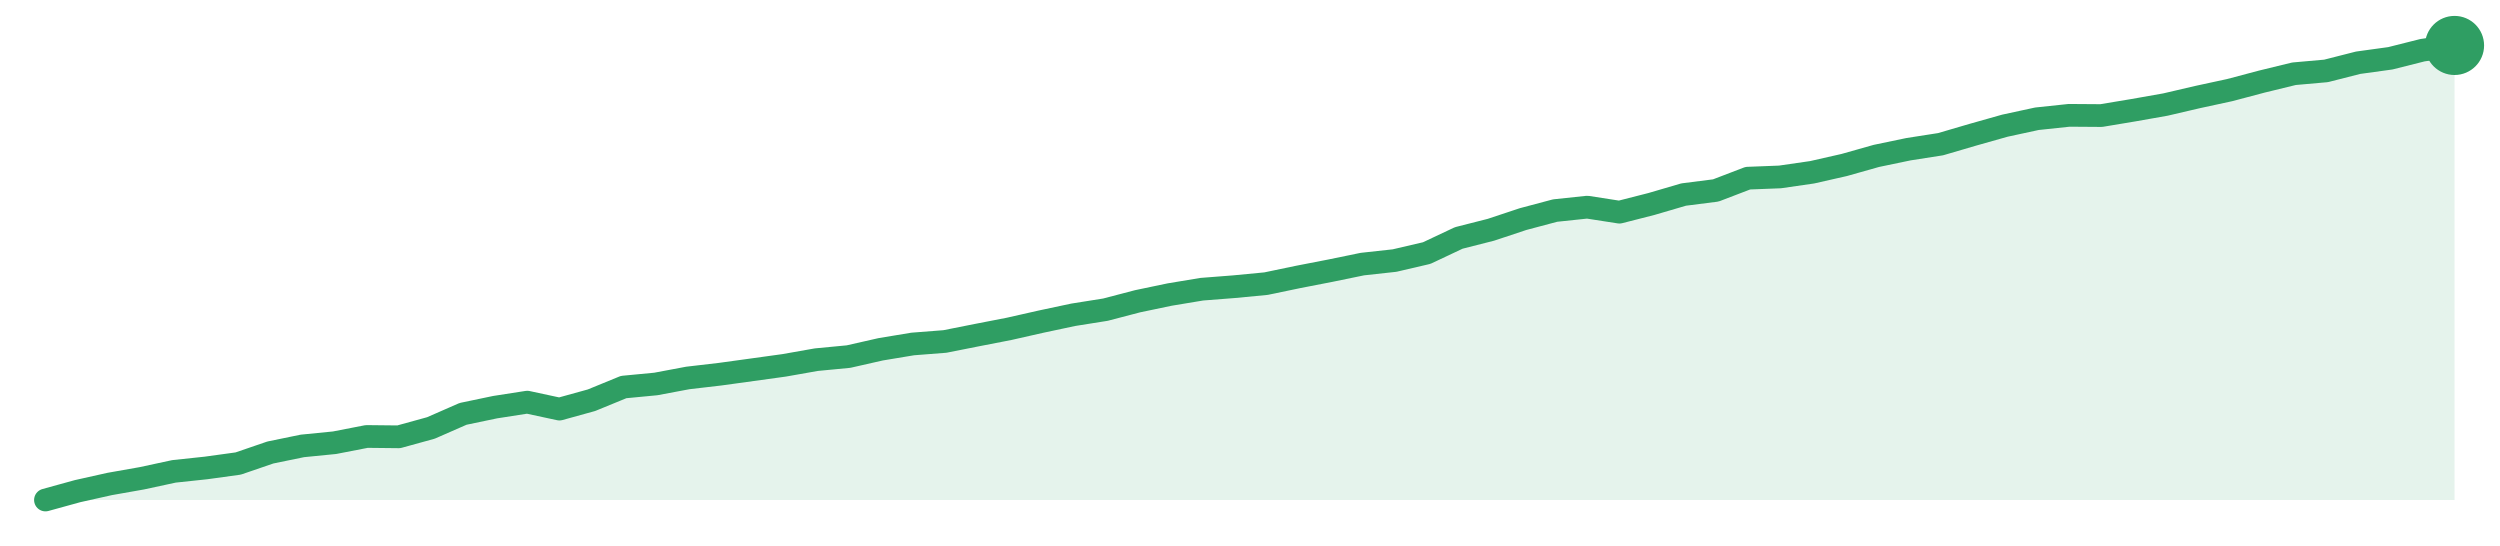
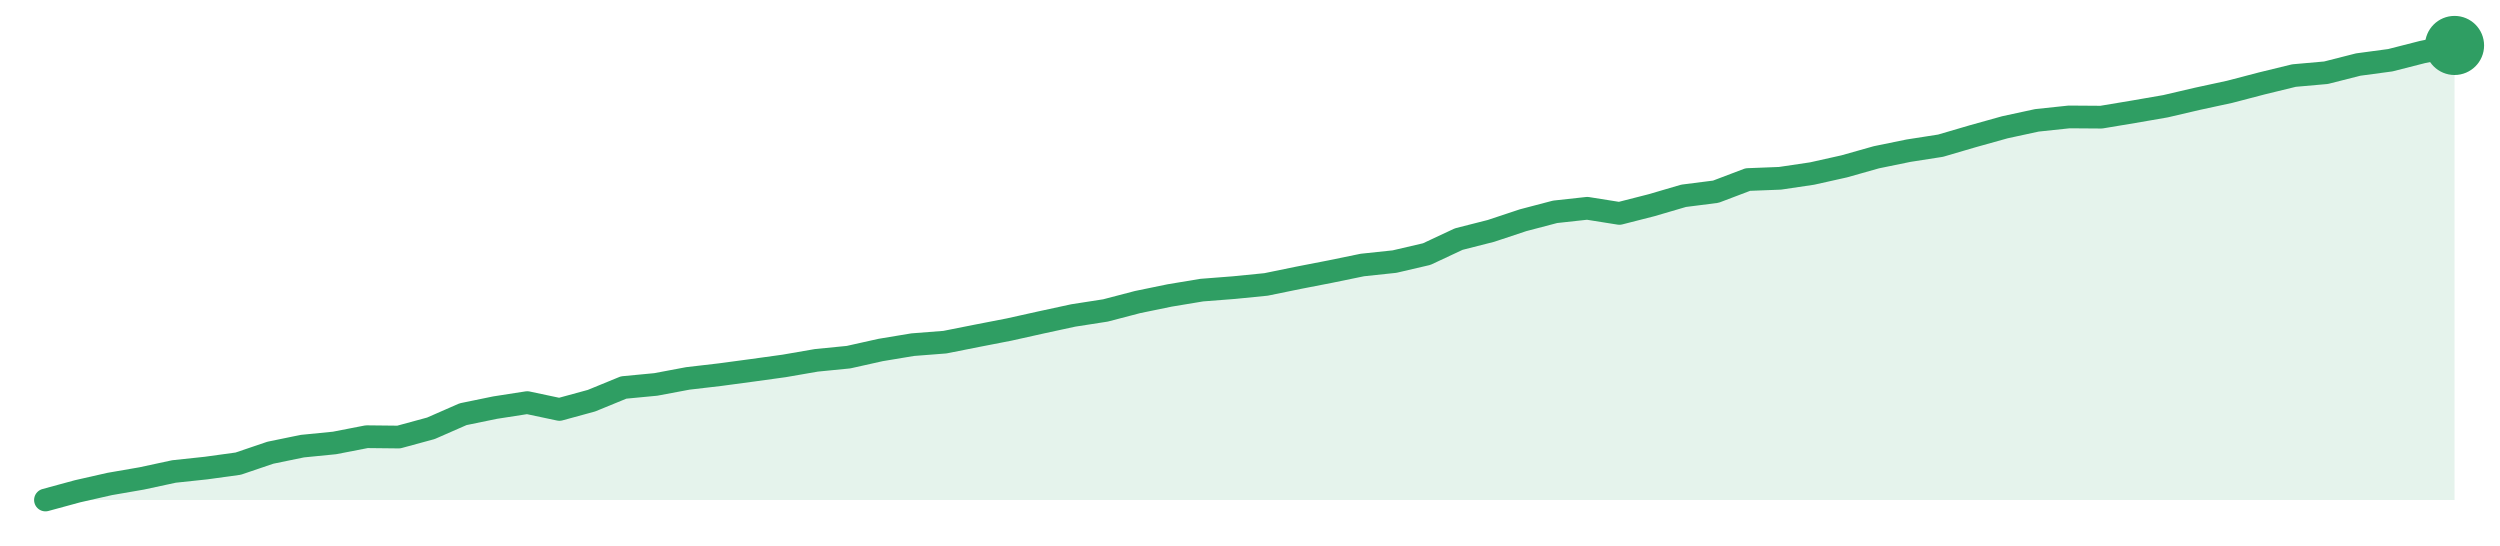
<svg xmlns="http://www.w3.org/2000/svg" width="220" height="48" viewBox="0 0 220 48" role="img" aria-label="trend">
-   <path d="M4.0,44.0 L4.0,44.0 L6.83,43.22 L9.65,42.59 L12.48,42.09 L15.31,41.48 L18.13,41.18 L20.96,40.79 L23.79,39.82 L26.61,39.24 L29.44,38.96 L32.27,38.41 L35.09,38.44 L37.92,37.66 L40.75,36.42 L43.57,35.83 L46.4,35.39 L49.23,36.0 L52.05,35.22 L54.88,34.06 L57.71,33.79 L60.53,33.26 L63.36,32.93 L66.19,32.54 L69.01,32.15 L71.84,31.65 L74.67,31.38 L77.49,30.74 L80.32,30.27 L83.15,30.05 L85.97,29.49 L88.8,28.94 L91.63,28.3 L94.45,27.7 L97.28,27.25 L100.11,26.51 L102.93,25.92 L105.76,25.45 L108.59,25.23 L111.41,24.96 L114.24,24.37 L117.07,23.82 L119.89,23.24 L122.72,22.93 L125.55,22.27 L128.37,20.94 L131.2,20.22 L134.03,19.28 L136.85,18.53 L139.68,18.23 L142.51,18.67 L145.33,17.95 L148.16,17.12 L150.99,16.76 L153.81,15.68 L156.64,15.57 L159.47,15.16 L162.29,14.52 L165.12,13.72 L167.95,13.13 L170.77,12.69 L173.6,11.86 L176.43,11.06 L179.25,10.45 L182.08,10.15 L184.91,10.17 L187.73,9.7 L190.56,9.2 L193.39,8.54 L196.21,7.93 L199.04,7.18 L201.87,6.49 L204.69,6.24 L207.52,5.52 L210.35,5.13 L213.17,4.42 L216.0,4.0 L216.0,44.0 Z" fill="#2f9e631f" />
-   <path d="M4.0,44.0 L6.83,43.22 L9.65,42.59 L12.48,42.09 L15.31,41.48 L18.13,41.18 L20.96,40.79 L23.79,39.82 L26.61,39.24 L29.44,38.96 L32.27,38.41 L35.09,38.44 L37.92,37.66 L40.75,36.42 L43.57,35.83 L46.4,35.39 L49.23,36.0 L52.05,35.22 L54.88,34.06 L57.71,33.79 L60.53,33.26 L63.36,32.93 L66.19,32.54 L69.01,32.15 L71.84,31.65 L74.67,31.38 L77.49,30.74 L80.32,30.27 L83.15,30.05 L85.97,29.49 L88.8,28.94 L91.63,28.3 L94.45,27.7 L97.28,27.25 L100.11,26.51 L102.93,25.92 L105.76,25.45 L108.59,25.23 L111.41,24.96 L114.24,24.37 L117.07,23.82 L119.89,23.24 L122.72,22.93 L125.55,22.27 L128.37,20.94 L131.2,20.22 L134.03,19.28 L136.85,18.53 L139.68,18.23 L142.51,18.67 L145.33,17.95 L148.16,17.12 L150.99,16.76 L153.81,15.68 L156.64,15.57 L159.47,15.16 L162.29,14.52 L165.12,13.72 L167.95,13.13 L170.77,12.69 L173.6,11.86 L176.43,11.06 L179.25,10.45 L182.08,10.15 L184.91,10.17 L187.73,9.7 L190.56,9.2 L193.39,8.54 L196.21,7.93 L199.04,7.18 L201.87,6.49 L204.69,6.24 L207.52,5.52 L210.35,5.13 L213.17,4.42 L216.0,4.0" fill="none" stroke="#2f9e63" stroke-width="2" stroke-linejoin="round" stroke-linecap="round" />
+   <path d="M4.0,44.0 L4.0,44.0 L6.83,43.23 L9.65,42.59 L12.48,42.1 L15.31,41.49 L18.13,41.19 L20.96,40.8 L23.79,39.84 L26.61,39.26 L29.44,38.98 L32.27,38.43 L35.09,38.46 L37.92,37.69 L40.75,36.45 L43.57,35.87 L46.4,35.43 L49.23,36.03 L52.05,35.26 L54.88,34.1 L57.71,33.83 L60.53,33.3 L63.36,32.97 L66.19,32.59 L69.01,32.2 L71.84,31.71 L74.67,31.43 L77.49,30.8 L80.32,30.33 L83.15,30.11 L85.97,29.55 L88.8,29.0 L91.63,28.37 L94.45,27.76 L97.28,27.32 L100.11,26.58 L102.93,26.0 L105.76,25.53 L108.59,25.31 L111.41,25.03 L114.24,24.45 L117.07,23.9 L119.89,23.32 L122.72,23.02 L125.55,22.36 L128.37,21.04 L131.2,20.32 L134.03,19.38 L136.85,18.64 L139.68,18.33 L142.51,18.78 L145.33,18.06 L148.16,17.23 L150.99,16.87 L153.81,15.8 L156.64,15.69 L159.47,15.27 L162.29,14.64 L165.12,13.84 L167.95,13.26 L170.77,12.82 L173.6,11.99 L176.43,11.2 L179.25,10.59 L182.08,10.29 L184.91,10.31 L187.73,9.84 L190.56,9.35 L193.39,8.69 L196.21,8.08 L199.04,7.34 L201.87,6.65 L204.69,6.4 L207.52,5.68 L210.35,5.3 L213.17,4.58 L216.0,4.0 L216.0,44.0 Z" fill="#2f9e631f" />
+   <path d="M4.0,44.0 L6.83,43.23 L9.65,42.59 L12.48,42.1 L15.31,41.49 L18.13,41.19 L20.96,40.8 L23.79,39.84 L26.61,39.26 L29.44,38.98 L32.27,38.43 L35.09,38.46 L37.92,37.69 L40.75,36.45 L43.57,35.87 L46.4,35.43 L49.23,36.03 L52.05,35.26 L54.88,34.1 L57.71,33.83 L60.53,33.3 L63.36,32.97 L66.19,32.59 L69.01,32.2 L71.84,31.71 L74.67,31.43 L77.49,30.8 L80.32,30.33 L83.15,30.11 L85.97,29.55 L88.8,29.0 L91.63,28.37 L94.45,27.76 L97.28,27.32 L100.11,26.58 L102.93,26.0 L105.76,25.53 L108.59,25.31 L111.41,25.03 L114.24,24.45 L117.07,23.9 L119.89,23.32 L122.72,23.02 L125.55,22.36 L128.37,21.04 L131.2,20.32 L134.03,19.38 L136.85,18.64 L139.68,18.33 L142.51,18.78 L145.33,18.06 L148.16,17.23 L150.99,16.87 L153.81,15.8 L156.64,15.69 L159.47,15.27 L162.29,14.64 L165.12,13.84 L167.95,13.26 L170.77,12.82 L173.6,11.99 L176.43,11.2 L179.25,10.59 L182.08,10.29 L184.91,10.31 L187.73,9.84 L190.56,9.35 L193.39,8.69 L196.21,8.08 L199.04,7.34 L201.87,6.65 L204.69,6.4 L207.52,5.68 L210.35,5.3 L213.17,4.58 L216.0,4.0" fill="none" stroke="#2f9e63" stroke-width="2" stroke-linejoin="round" stroke-linecap="round" />
  <circle cx="216.0" cy="4.0" r="2.6" fill="#2f9e63" />
</svg>
